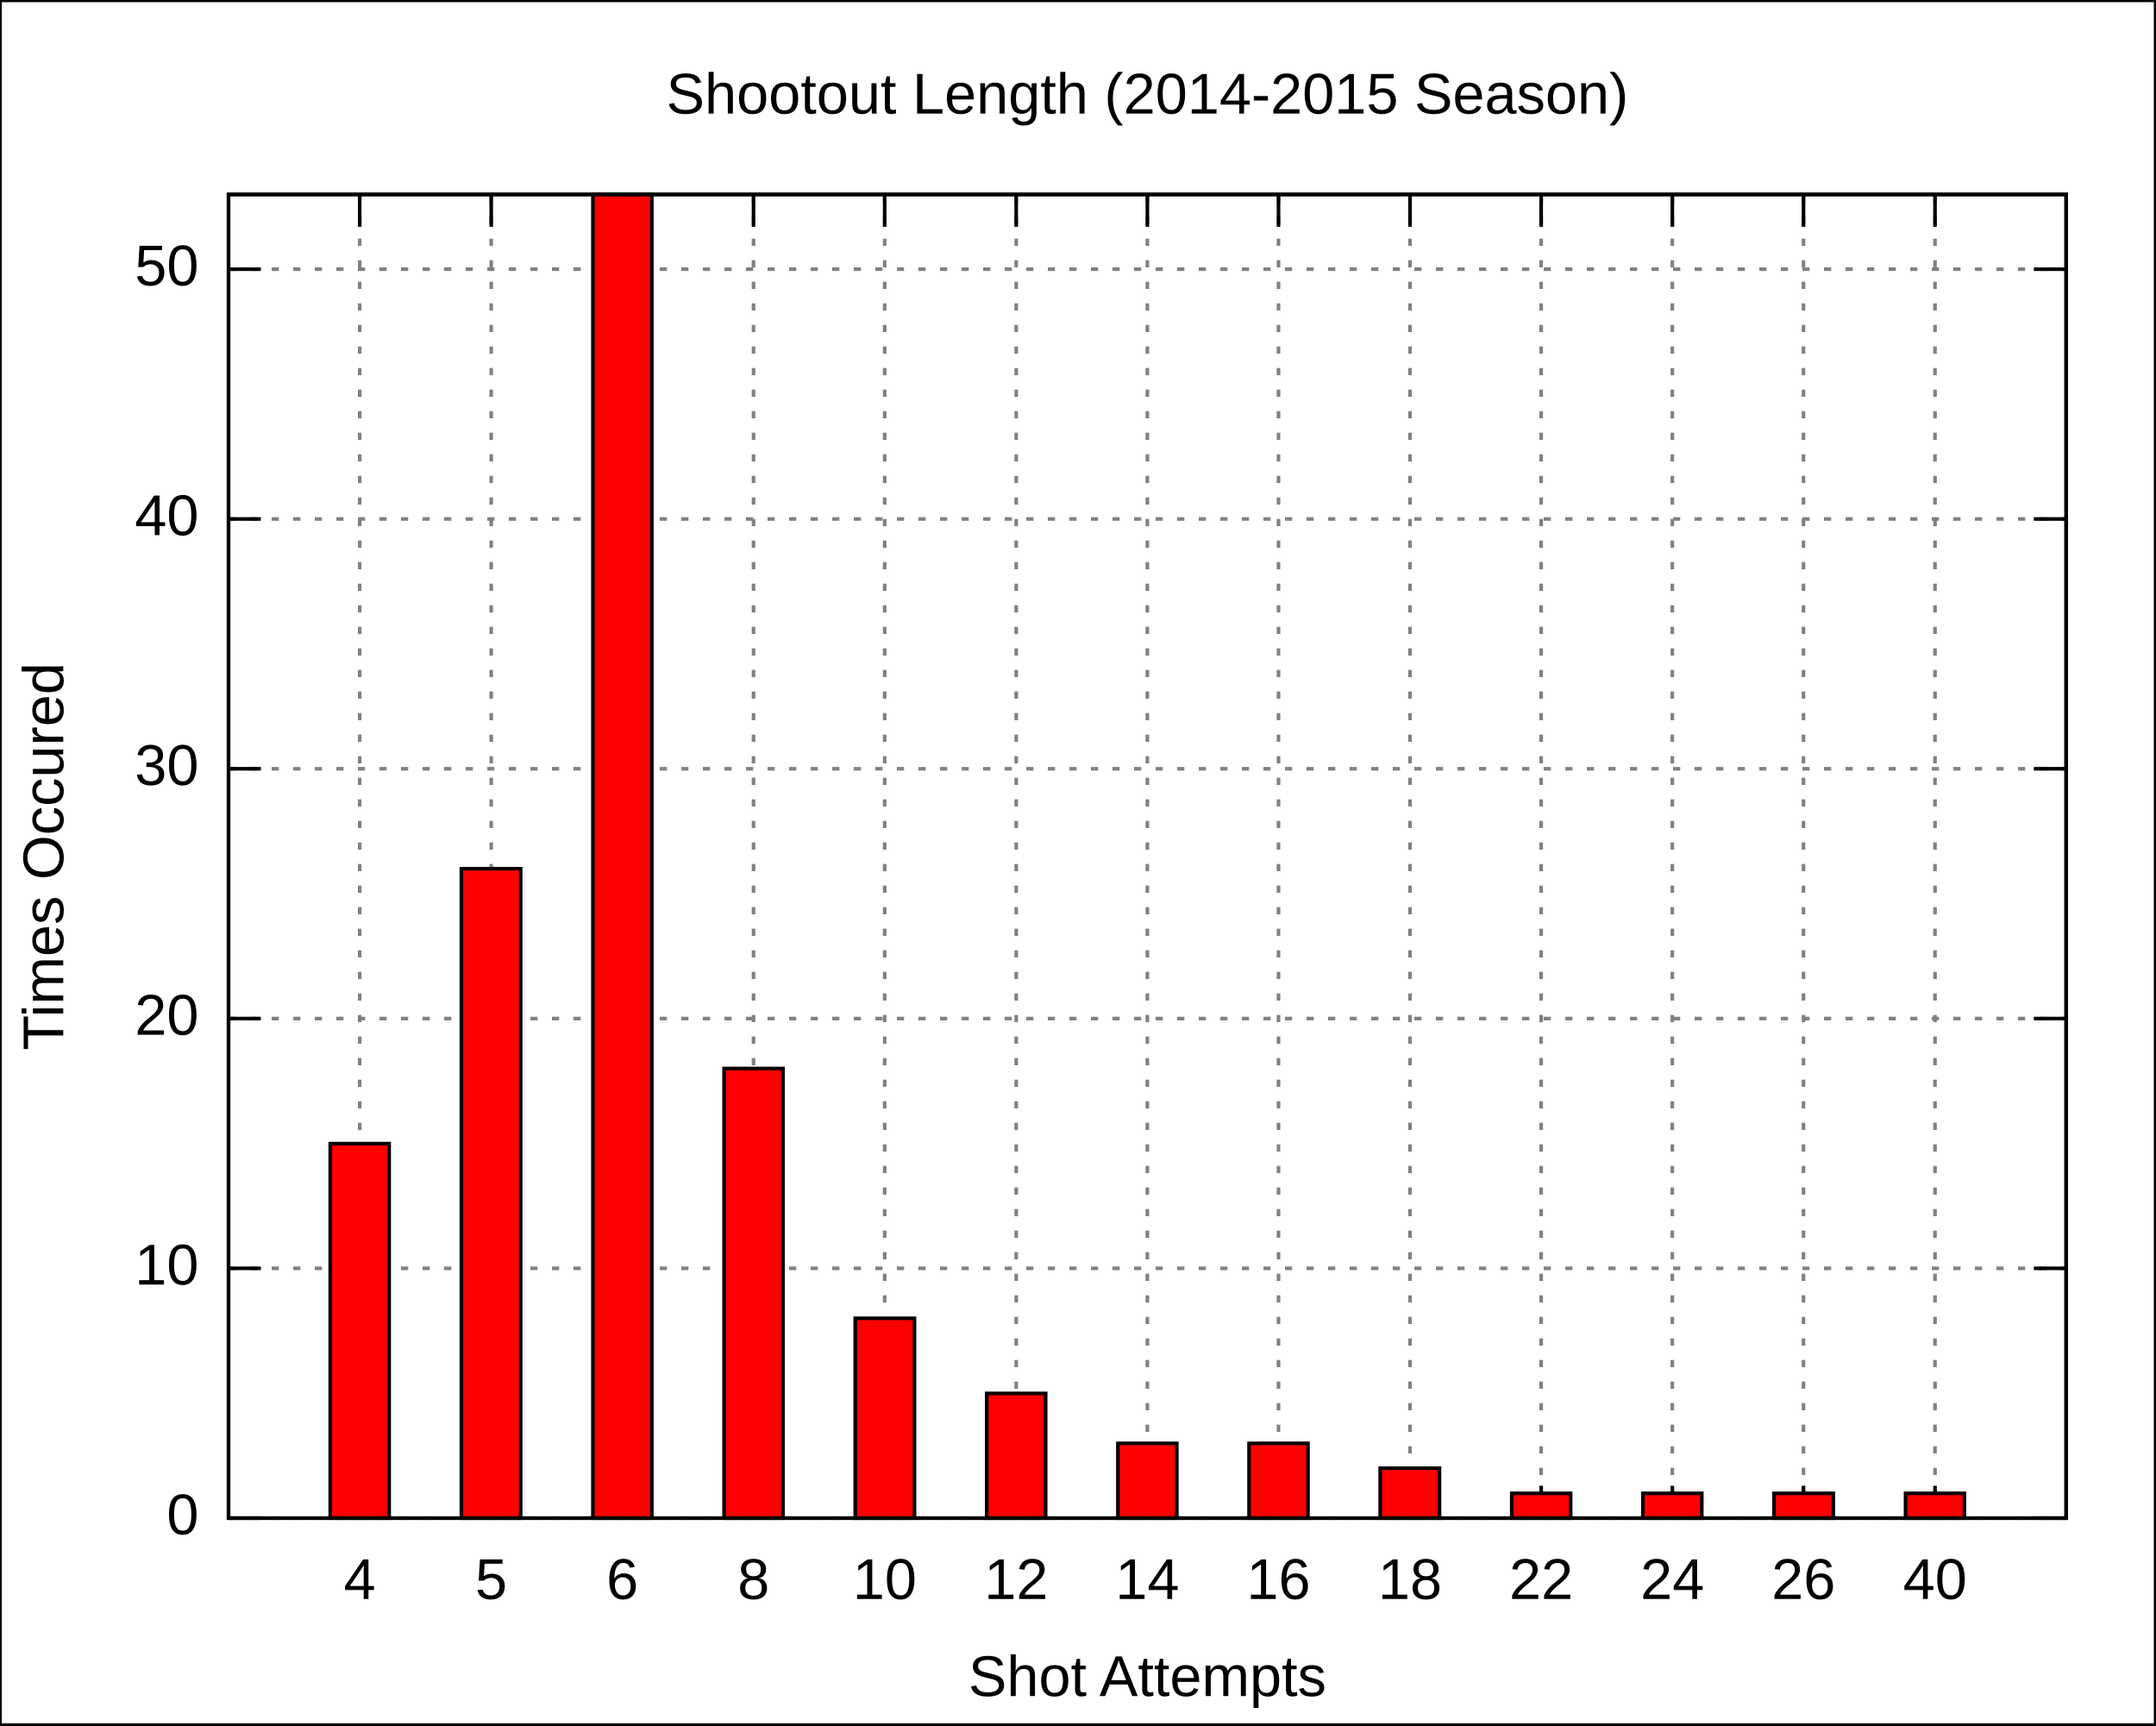
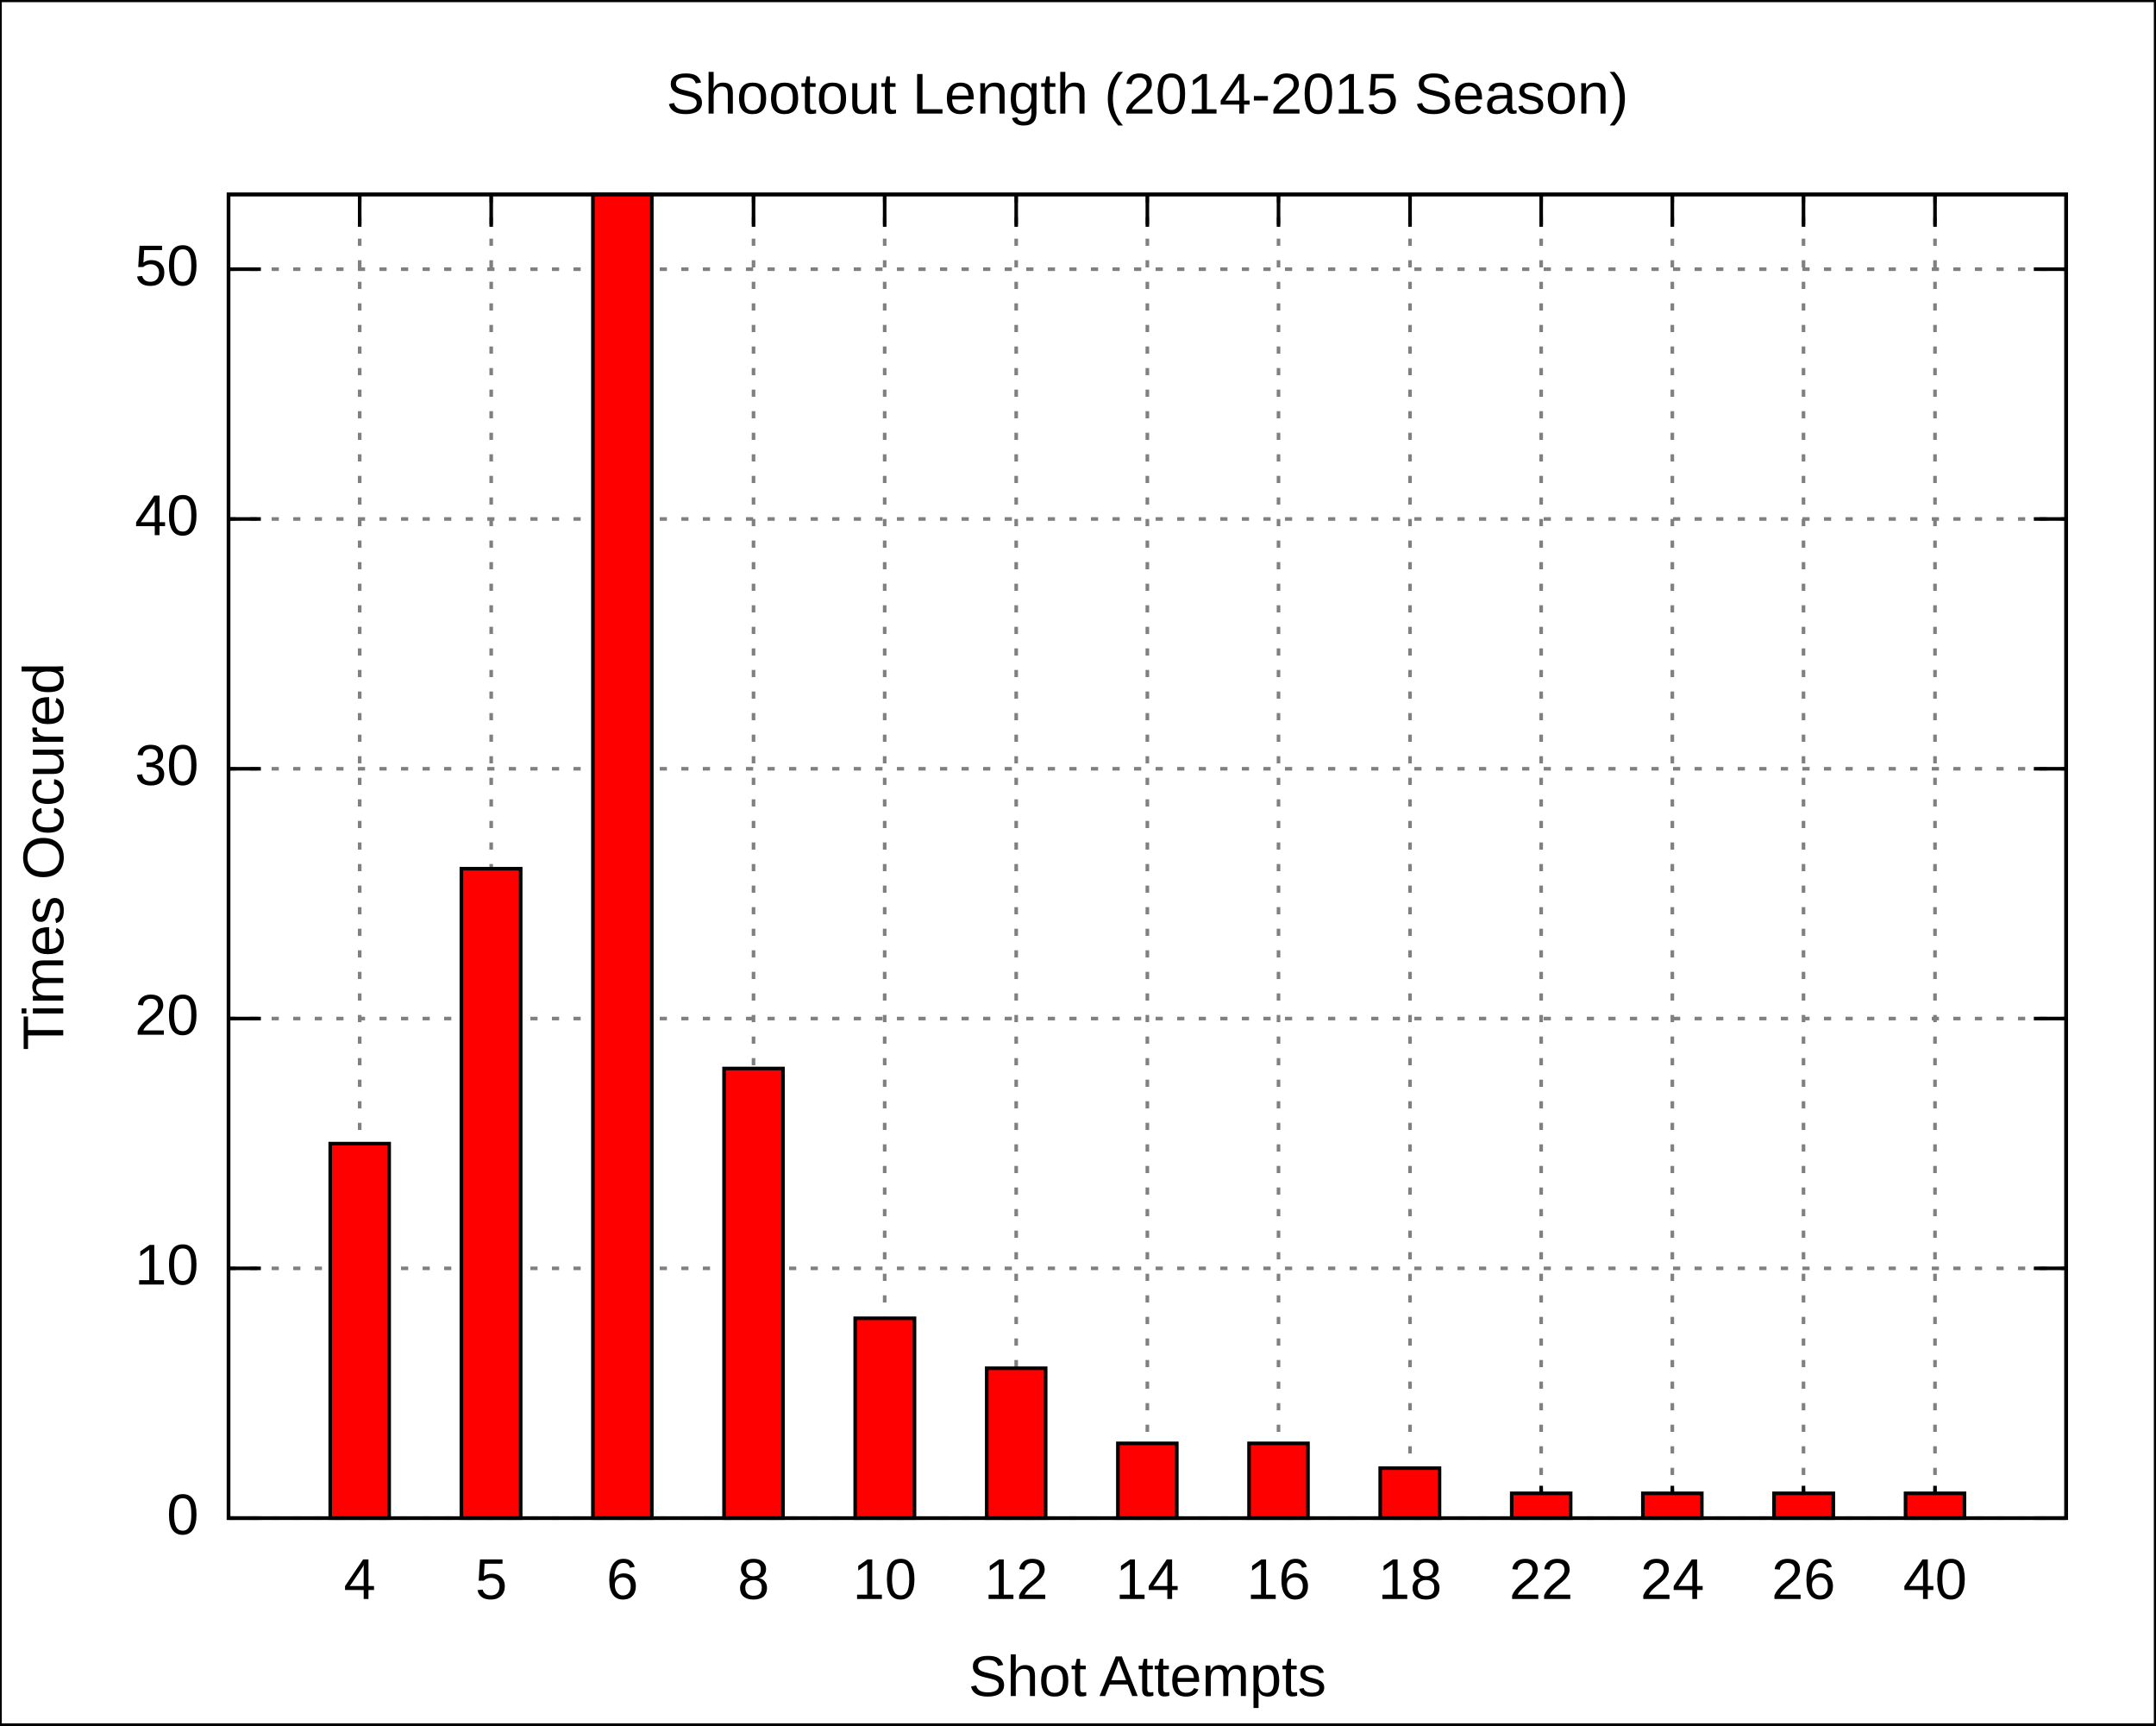
<svg xmlns="http://www.w3.org/2000/svg" xmlns:xlink="http://www.w3.org/1999/xlink" width="600" height="480" viewBox="0 0 600 480">
  <g id="gnuplot_canvas">
    <rect x="0" y="0" width="600" height="480" fill="none" />
    <defs>
      <circle id="gpDot" r="0.5" stroke-width="0.5" />
      <path id="gpPt0" stroke-width="0.222" stroke="currentColor" d="M-1,0 h2 M0,-1 v2" />
      <path id="gpPt1" stroke-width="0.222" stroke="currentColor" d="M-1,-1 L1,1 M1,-1 L-1,1" />
      <path id="gpPt2" stroke-width="0.222" stroke="currentColor" d="M-1,0 L1,0 M0,-1 L0,1 M-1,-1 L1,1 M-1,1 L1,-1" />
      <rect id="gpPt3" stroke-width="0.222" stroke="currentColor" x="-1" y="-1" width="2" height="2" />
      <rect id="gpPt4" stroke-width="0.222" stroke="currentColor" fill="currentColor" x="-1" y="-1" width="2" height="2" />
      <circle id="gpPt5" stroke-width="0.222" stroke="currentColor" cx="0" cy="0" r="1" />
      <use xlink:href="#gpPt5" id="gpPt6" fill="currentColor" stroke="none" />
      <path id="gpPt7" stroke-width="0.222" stroke="currentColor" d="M0,-1.33 L-1.33,0.67 L1.33,0.67 z" />
      <use xlink:href="#gpPt7" id="gpPt8" fill="currentColor" stroke="none" />
      <use xlink:href="#gpPt7" id="gpPt9" stroke="currentColor" transform="rotate(180)" />
      <use xlink:href="#gpPt9" id="gpPt10" fill="currentColor" stroke="none" />
      <use xlink:href="#gpPt3" id="gpPt11" stroke="currentColor" transform="rotate(45)" />
      <use xlink:href="#gpPt11" id="gpPt12" fill="currentColor" stroke="none" />
    </defs>
    <g style="fill:none; color:white; stroke:currentColor; stroke-width:1.00; stroke-linecap:butt; stroke-linejoin:miter">
</g>
    <g style="fill:none; color:black; stroke:currentColor; stroke-width:1.00; stroke-linecap:butt; stroke-linejoin:miter">
      <g style="stroke:none; shape-rendering:crispEdges">
        <polygon fill="rgb(255, 255, 255)" points="0.0,480.0 599.9,480.0 599.9,0.1 0.0,0.1 " />
      </g>
      <path stroke="black" d="M0.0,480.0 L0.0,0.1 L599.9,0.1 L599.9,480.0 L0.0,480.0  " />
    </g>
    <g style="fill:none; color:gray; stroke:currentColor; stroke-width:1.00; stroke-linecap:butt; stroke-linejoin:miter">
      <path stroke="gray" stroke-dasharray=" 2,4" class="gridline" d="M63.6,422.4 L575.0,422.4  " />
    </g>
    <g style="fill:none; color:black; stroke:currentColor; stroke-width:1.00; stroke-linecap:butt; stroke-linejoin:miter">
      <path stroke="black" d="M63.6,422.4 L72.6,422.4 M575.0,422.4 L566.0,422.4  " />
      <g transform="translate(55.3,426.9)" style="stroke:none; fill:black; font-family:Arial; font-size:12.00pt; text-anchor:end">
        <text> 0</text>
      </g>
    </g>
    <g style="fill:none; color:gray; stroke:currentColor; stroke-width:1.00; stroke-linecap:butt; stroke-linejoin:miter">
      <path stroke="gray" stroke-dasharray=" 2,4" class="gridline" d="M63.6,352.9 L575.0,352.9  " />
    </g>
    <g style="fill:none; color:black; stroke:currentColor; stroke-width:1.00; stroke-linecap:butt; stroke-linejoin:miter">
      <path stroke="black" d="M63.6,352.9 L72.6,352.9 M575.0,352.9 L566.0,352.9  " />
      <g transform="translate(55.3,357.4)" style="stroke:none; fill:black; font-family:Arial; font-size:12.00pt; text-anchor:end">
        <text> 10</text>
      </g>
    </g>
    <g style="fill:none; color:gray; stroke:currentColor; stroke-width:1.00; stroke-linecap:butt; stroke-linejoin:miter">
      <path stroke="gray" stroke-dasharray=" 2,4" class="gridline" d="M63.6,283.4 L575.0,283.4  " />
    </g>
    <g style="fill:none; color:black; stroke:currentColor; stroke-width:1.00; stroke-linecap:butt; stroke-linejoin:miter">
      <path stroke="black" d="M63.6,283.4 L72.6,283.4 M575.0,283.4 L566.0,283.4  " />
      <g transform="translate(55.3,287.9)" style="stroke:none; fill:black; font-family:Arial; font-size:12.00pt; text-anchor:end">
        <text> 20</text>
      </g>
    </g>
    <g style="fill:none; color:gray; stroke:currentColor; stroke-width:1.00; stroke-linecap:butt; stroke-linejoin:miter">
      <path stroke="gray" stroke-dasharray=" 2,4" class="gridline" d="M63.6,213.9 L575.0,213.9  " />
    </g>
    <g style="fill:none; color:black; stroke:currentColor; stroke-width:1.00; stroke-linecap:butt; stroke-linejoin:miter">
      <path stroke="black" d="M63.6,213.9 L72.6,213.9 M575.0,213.9 L566.0,213.9  " />
      <g transform="translate(55.3,218.4)" style="stroke:none; fill:black; font-family:Arial; font-size:12.00pt; text-anchor:end">
        <text> 30</text>
      </g>
    </g>
    <g style="fill:none; color:gray; stroke:currentColor; stroke-width:1.00; stroke-linecap:butt; stroke-linejoin:miter">
      <path stroke="gray" stroke-dasharray=" 2,4" class="gridline" d="M63.6,144.4 L575.0,144.4  " />
    </g>
    <g style="fill:none; color:black; stroke:currentColor; stroke-width:1.00; stroke-linecap:butt; stroke-linejoin:miter">
      <path stroke="black" d="M63.6,144.4 L72.6,144.4 M575.0,144.4 L566.0,144.4  " />
      <g transform="translate(55.3,148.9)" style="stroke:none; fill:black; font-family:Arial; font-size:12.00pt; text-anchor:end">
        <text> 40</text>
      </g>
    </g>
    <g style="fill:none; color:gray; stroke:currentColor; stroke-width:1.00; stroke-linecap:butt; stroke-linejoin:miter">
      <path stroke="gray" stroke-dasharray=" 2,4" class="gridline" d="M63.6,74.9 L575.0,74.9  " />
    </g>
    <g style="fill:none; color:black; stroke:currentColor; stroke-width:1.00; stroke-linecap:butt; stroke-linejoin:miter">
      <path stroke="black" d="M63.6,74.9 L72.6,74.9 M575.0,74.9 L566.0,74.9  " />
      <g transform="translate(55.3,79.4)" style="stroke:none; fill:black; font-family:Arial; font-size:12.00pt; text-anchor:end">
        <text> 50</text>
      </g>
    </g>
    <g style="fill:none; color:gray; stroke:currentColor; stroke-width:1.00; stroke-linecap:butt; stroke-linejoin:miter">
      <path stroke="gray" stroke-dasharray=" 2,4" class="gridline" d="M100.1,422.4 L100.1,54.1  " />
    </g>
    <g style="fill:none; color:black; stroke:currentColor; stroke-width:1.00; stroke-linecap:butt; stroke-linejoin:miter">
      <path stroke="black" d="M100.1,422.4 L100.1,413.4 M100.1,54.1 L100.1,63.1  " />
      <g transform="translate(100.1,444.9)" style="stroke:none; fill:black; font-family:Arial; font-size:12.00pt; text-anchor:middle">
        <text>4</text>
      </g>
    </g>
    <g style="fill:none; color:gray; stroke:currentColor; stroke-width:1.00; stroke-linecap:butt; stroke-linejoin:miter">
      <path stroke="gray" stroke-dasharray=" 2,4" class="gridline" d="M136.7,422.4 L136.7,54.1  " />
    </g>
    <g style="fill:none; color:black; stroke:currentColor; stroke-width:1.00; stroke-linecap:butt; stroke-linejoin:miter">
      <path stroke="black" d="M136.7,422.4 L136.7,413.4 M136.7,54.1 L136.7,63.1  " />
      <g transform="translate(136.7,444.9)" style="stroke:none; fill:black; font-family:Arial; font-size:12.00pt; text-anchor:middle">
        <text>5</text>
      </g>
    </g>
    <g style="fill:none; color:gray; stroke:currentColor; stroke-width:1.00; stroke-linecap:butt; stroke-linejoin:miter">
      <path stroke="gray" stroke-dasharray=" 2,4" class="gridline" d="M173.2,422.4 L173.2,54.1  " />
    </g>
    <g style="fill:none; color:black; stroke:currentColor; stroke-width:1.00; stroke-linecap:butt; stroke-linejoin:miter">
      <path stroke="black" d="M173.2,422.4 L173.2,413.4 M173.2,54.1 L173.2,63.1  " />
      <g transform="translate(173.2,444.9)" style="stroke:none; fill:black; font-family:Arial; font-size:12.00pt; text-anchor:middle">
        <text>6</text>
      </g>
    </g>
    <g style="fill:none; color:gray; stroke:currentColor; stroke-width:1.00; stroke-linecap:butt; stroke-linejoin:miter">
      <path stroke="gray" stroke-dasharray=" 2,4" class="gridline" d="M209.7,422.4 L209.7,54.1  " />
    </g>
    <g style="fill:none; color:black; stroke:currentColor; stroke-width:1.00; stroke-linecap:butt; stroke-linejoin:miter">
      <path stroke="black" d="M209.7,422.4 L209.7,413.4 M209.7,54.1 L209.7,63.1  " />
      <g transform="translate(209.7,444.9)" style="stroke:none; fill:black; font-family:Arial; font-size:12.00pt; text-anchor:middle">
        <text>8</text>
      </g>
    </g>
    <g style="fill:none; color:gray; stroke:currentColor; stroke-width:1.00; stroke-linecap:butt; stroke-linejoin:miter">
      <path stroke="gray" stroke-dasharray=" 2,4" class="gridline" d="M246.2,422.4 L246.2,54.1  " />
    </g>
    <g style="fill:none; color:black; stroke:currentColor; stroke-width:1.00; stroke-linecap:butt; stroke-linejoin:miter">
      <path stroke="black" d="M246.2,422.4 L246.2,413.4 M246.2,54.1 L246.2,63.1  " />
      <g transform="translate(246.2,444.9)" style="stroke:none; fill:black; font-family:Arial; font-size:12.00pt; text-anchor:middle">
        <text>10</text>
      </g>
    </g>
    <g style="fill:none; color:gray; stroke:currentColor; stroke-width:1.00; stroke-linecap:butt; stroke-linejoin:miter">
      <path stroke="gray" stroke-dasharray=" 2,4" class="gridline" d="M282.8,422.4 L282.8,54.1  " />
    </g>
    <g style="fill:none; color:black; stroke:currentColor; stroke-width:1.00; stroke-linecap:butt; stroke-linejoin:miter">
      <path stroke="black" d="M282.8,422.4 L282.8,413.4 M282.8,54.1 L282.8,63.1  " />
      <g transform="translate(282.8,444.9)" style="stroke:none; fill:black; font-family:Arial; font-size:12.00pt; text-anchor:middle">
        <text>12</text>
      </g>
    </g>
    <g style="fill:none; color:gray; stroke:currentColor; stroke-width:1.00; stroke-linecap:butt; stroke-linejoin:miter">
      <path stroke="gray" stroke-dasharray=" 2,4" class="gridline" d="M319.3,422.4 L319.3,54.1  " />
    </g>
    <g style="fill:none; color:black; stroke:currentColor; stroke-width:1.00; stroke-linecap:butt; stroke-linejoin:miter">
      <path stroke="black" d="M319.3,422.4 L319.3,413.4 M319.3,54.1 L319.3,63.1  " />
      <g transform="translate(319.3,444.9)" style="stroke:none; fill:black; font-family:Arial; font-size:12.00pt; text-anchor:middle">
        <text>14</text>
      </g>
    </g>
    <g style="fill:none; color:gray; stroke:currentColor; stroke-width:1.00; stroke-linecap:butt; stroke-linejoin:miter">
      <path stroke="gray" stroke-dasharray=" 2,4" class="gridline" d="M355.8,422.4 L355.8,54.1  " />
    </g>
    <g style="fill:none; color:black; stroke:currentColor; stroke-width:1.00; stroke-linecap:butt; stroke-linejoin:miter">
      <path stroke="black" d="M355.8,422.4 L355.8,413.4 M355.8,54.1 L355.8,63.1  " />
      <g transform="translate(355.8,444.9)" style="stroke:none; fill:black; font-family:Arial; font-size:12.00pt; text-anchor:middle">
        <text>16</text>
      </g>
    </g>
    <g style="fill:none; color:gray; stroke:currentColor; stroke-width:1.00; stroke-linecap:butt; stroke-linejoin:miter">
      <path stroke="gray" stroke-dasharray=" 2,4" class="gridline" d="M392.4,422.4 L392.4,54.1  " />
    </g>
    <g style="fill:none; color:black; stroke:currentColor; stroke-width:1.00; stroke-linecap:butt; stroke-linejoin:miter">
      <path stroke="black" d="M392.4,422.4 L392.4,413.4 M392.4,54.1 L392.4,63.1  " />
      <g transform="translate(392.4,444.9)" style="stroke:none; fill:black; font-family:Arial; font-size:12.00pt; text-anchor:middle">
        <text>18</text>
      </g>
    </g>
    <g style="fill:none; color:gray; stroke:currentColor; stroke-width:1.00; stroke-linecap:butt; stroke-linejoin:miter">
      <path stroke="gray" stroke-dasharray=" 2,4" class="gridline" d="M428.9,422.4 L428.9,54.1  " />
    </g>
    <g style="fill:none; color:black; stroke:currentColor; stroke-width:1.00; stroke-linecap:butt; stroke-linejoin:miter">
      <path stroke="black" d="M428.9,422.4 L428.9,413.4 M428.9,54.1 L428.9,63.1  " />
      <g transform="translate(428.9,444.9)" style="stroke:none; fill:black; font-family:Arial; font-size:12.00pt; text-anchor:middle">
        <text>22</text>
      </g>
    </g>
    <g style="fill:none; color:gray; stroke:currentColor; stroke-width:1.00; stroke-linecap:butt; stroke-linejoin:miter">
      <path stroke="gray" stroke-dasharray=" 2,4" class="gridline" d="M465.4,422.4 L465.4,54.1  " />
    </g>
    <g style="fill:none; color:black; stroke:currentColor; stroke-width:1.00; stroke-linecap:butt; stroke-linejoin:miter">
      <path stroke="black" d="M465.4,422.4 L465.4,413.4 M465.4,54.1 L465.4,63.1  " />
      <g transform="translate(465.4,444.9)" style="stroke:none; fill:black; font-family:Arial; font-size:12.00pt; text-anchor:middle">
        <text>24</text>
      </g>
    </g>
    <g style="fill:none; color:gray; stroke:currentColor; stroke-width:1.00; stroke-linecap:butt; stroke-linejoin:miter">
      <path stroke="gray" stroke-dasharray=" 2,4" class="gridline" d="M501.9,422.4 L501.9,54.1  " />
    </g>
    <g style="fill:none; color:black; stroke:currentColor; stroke-width:1.00; stroke-linecap:butt; stroke-linejoin:miter">
      <path stroke="black" d="M501.9,422.4 L501.9,413.4 M501.9,54.1 L501.9,63.1  " />
      <g transform="translate(501.9,444.9)" style="stroke:none; fill:black; font-family:Arial; font-size:12.00pt; text-anchor:middle">
        <text>26</text>
      </g>
    </g>
    <g style="fill:none; color:gray; stroke:currentColor; stroke-width:1.00; stroke-linecap:butt; stroke-linejoin:miter">
      <path stroke="gray" stroke-dasharray=" 2,4" class="gridline" d="M538.5,422.4 L538.5,54.1  " />
    </g>
    <g style="fill:none; color:black; stroke:currentColor; stroke-width:1.00; stroke-linecap:butt; stroke-linejoin:miter">
      <path stroke="black" d="M538.5,422.4 L538.5,413.4 M538.5,54.1 L538.5,63.1  " />
      <g transform="translate(538.5,444.9)" style="stroke:none; fill:black; font-family:Arial; font-size:12.00pt; text-anchor:middle">
        <text>40</text>
      </g>
      <path stroke="black" d="M63.6,54.1 L63.6,422.4 L575.0,422.4 L575.0,54.1 L63.6,54.1 Z  " />
      <g transform="translate(17.6,238.3) rotate(270)" style="stroke:none; fill:black; font-family:Arial; font-size:12.00pt; text-anchor:middle">
        <text>Times Occured</text>
      </g>
      <g transform="translate(319.3,471.9)" style="stroke:none; fill:black; font-family:Arial; font-size:12.00pt; text-anchor:middle">
        <text>Shot Attempts</text>
      </g>
      <g transform="translate(319.3,31.6)" style="stroke:none; fill:black; font-family:Arial; font-size:12.00pt; text-anchor:middle">
        <text>Shootout Length (2014-2015 Season)</text>
      </g>
    </g>
    <g id="gnuplot_plot_1">
      <g style="fill:none; color:red; stroke:currentColor; stroke-width:1.00; stroke-linecap:butt; stroke-linejoin:miter">
        <g style="stroke:none; shape-rendering:crispEdges">
          <polygon fill="red" points="91.9,422.4 108.4,422.4 108.4,318.1 91.9,318.1 " />
        </g>
        <path stroke="black" d="M91.9,422.4 L91.9,318.2 L108.3,318.2 L108.3,422.4 L91.9,422.4 Z  " />
        <g style="stroke:none; shape-rendering:crispEdges">
          <polygon fill="currentColor" points="128.4,422.4 145.0,422.4 145.0,241.6 128.4,241.6 " />
        </g>
        <path stroke="black" d="M128.4,422.4 L128.4,241.7 L144.9,241.7 L144.9,422.4 L128.4,422.4 Z  " />
        <g style="stroke:none; shape-rendering:crispEdges">
          <polygon fill="currentColor" points="165.0,422.4 181.5,422.4 181.5,54.0 165.0,54.0 " />
        </g>
        <path stroke="black" d="M165.0,422.4 L165.0,54.1 L181.4,54.1 L181.4,422.4 L165.0,422.4 Z  " />
        <g style="stroke:none; shape-rendering:crispEdges">
          <polygon fill="currentColor" points="201.5,422.4 218.0,422.4 218.0,297.2 201.5,297.2 " />
        </g>
        <path stroke="black" d="M201.5,422.4 L201.5,297.3 L217.9,297.3 L217.9,422.4 L201.5,422.4 Z  " />
        <g style="stroke:none; shape-rendering:crispEdges">
          <polygon fill="currentColor" points="238.0,422.4 254.6,422.4 254.6,366.7 238.0,366.7 " />
        </g>
        <path stroke="black" d="M238.0,422.4 L238.0,366.8 L254.5,366.8 L254.5,422.4 L238.0,422.4 Z  " />
        <g style="stroke:none; shape-rendering:crispEdges">
-           <polygon fill="currentColor" points="274.6,422.4 291.1,422.4 291.1,387.6 274.6,387.6 " />
-         </g>
-         <path stroke="black" d="M274.6,422.4 L274.6,387.7 L291.0,387.7 L291.0,422.4 L274.6,422.4 Z  " />
+           <polygon fill="currentColor" points="274.6,422.4 291.1,422.4 291.1,380.6 274.6,380.6 " />
+         </g>
+         <path stroke="black" d="M274.6,422.4 L274.6,380.7 L291.0,380.7 L291.0,422.4 L274.6,422.4 Z  " />
        <g style="stroke:none; shape-rendering:crispEdges">
          <polygon fill="currentColor" points="311.1,422.4 327.6,422.4 327.6,401.5 311.1,401.5 " />
        </g>
        <path stroke="black" d="M311.1,422.4 L311.1,401.6 L327.5,401.6 L327.5,422.4 L311.1,422.4 Z  " />
        <g style="stroke:none; shape-rendering:crispEdges">
          <polygon fill="currentColor" points="347.6,422.4 364.1,422.4 364.1,401.5 347.6,401.5 " />
        </g>
        <path stroke="black" d="M347.6,422.4 L347.6,401.6 L364.0,401.6 L364.0,422.4 L347.6,422.4 Z  " />
        <g style="stroke:none; shape-rendering:crispEdges">
          <polygon fill="currentColor" points="384.1,422.4 400.7,422.4 400.7,408.4 384.1,408.4 " />
        </g>
        <path stroke="black" d="M384.1,422.4 L384.1,408.5 L400.6,408.5 L400.6,422.4 L384.1,422.4 Z  " />
        <g style="stroke:none; shape-rendering:crispEdges">
          <polygon fill="currentColor" points="420.7,422.4 437.2,422.4 437.2,415.4 420.7,415.4 " />
        </g>
        <path stroke="black" d="M420.7,422.4 L420.7,415.5 L437.1,415.5 L437.1,422.4 L420.7,422.4 Z  " />
        <g style="stroke:none; shape-rendering:crispEdges">
          <polygon fill="currentColor" points="457.2,422.4 473.7,422.4 473.7,415.4 457.2,415.4 " />
        </g>
        <path stroke="black" d="M457.2,422.4 L457.2,415.5 L473.6,415.5 L473.6,422.4 L457.2,422.4 Z  " />
        <g style="stroke:none; shape-rendering:crispEdges">
          <polygon fill="currentColor" points="493.7,422.4 510.3,422.4 510.3,415.4 493.7,415.4 " />
        </g>
        <path stroke="black" d="M493.7,422.4 L493.7,415.5 L510.2,415.5 L510.2,422.4 L493.7,422.4 Z  " />
        <g style="stroke:none; shape-rendering:crispEdges">
          <polygon fill="currentColor" points="530.3,422.4 546.8,422.4 546.8,415.4 530.3,415.4 " />
        </g>
        <path stroke="black" d="M530.3,422.4 L530.3,415.5 L546.7,415.5 L546.7,422.4 L530.3,422.4 Z  " />
      </g>
    </g>
    <g style="fill:none; color:black; stroke:currentColor; stroke-width:1.00; stroke-linecap:butt; stroke-linejoin:miter">
      <path stroke="black" d="M63.6,54.1 L63.6,422.4 L575.0,422.4 L575.0,54.1 L63.6,54.1 Z  " />
    </g>
  </g>
</svg>
